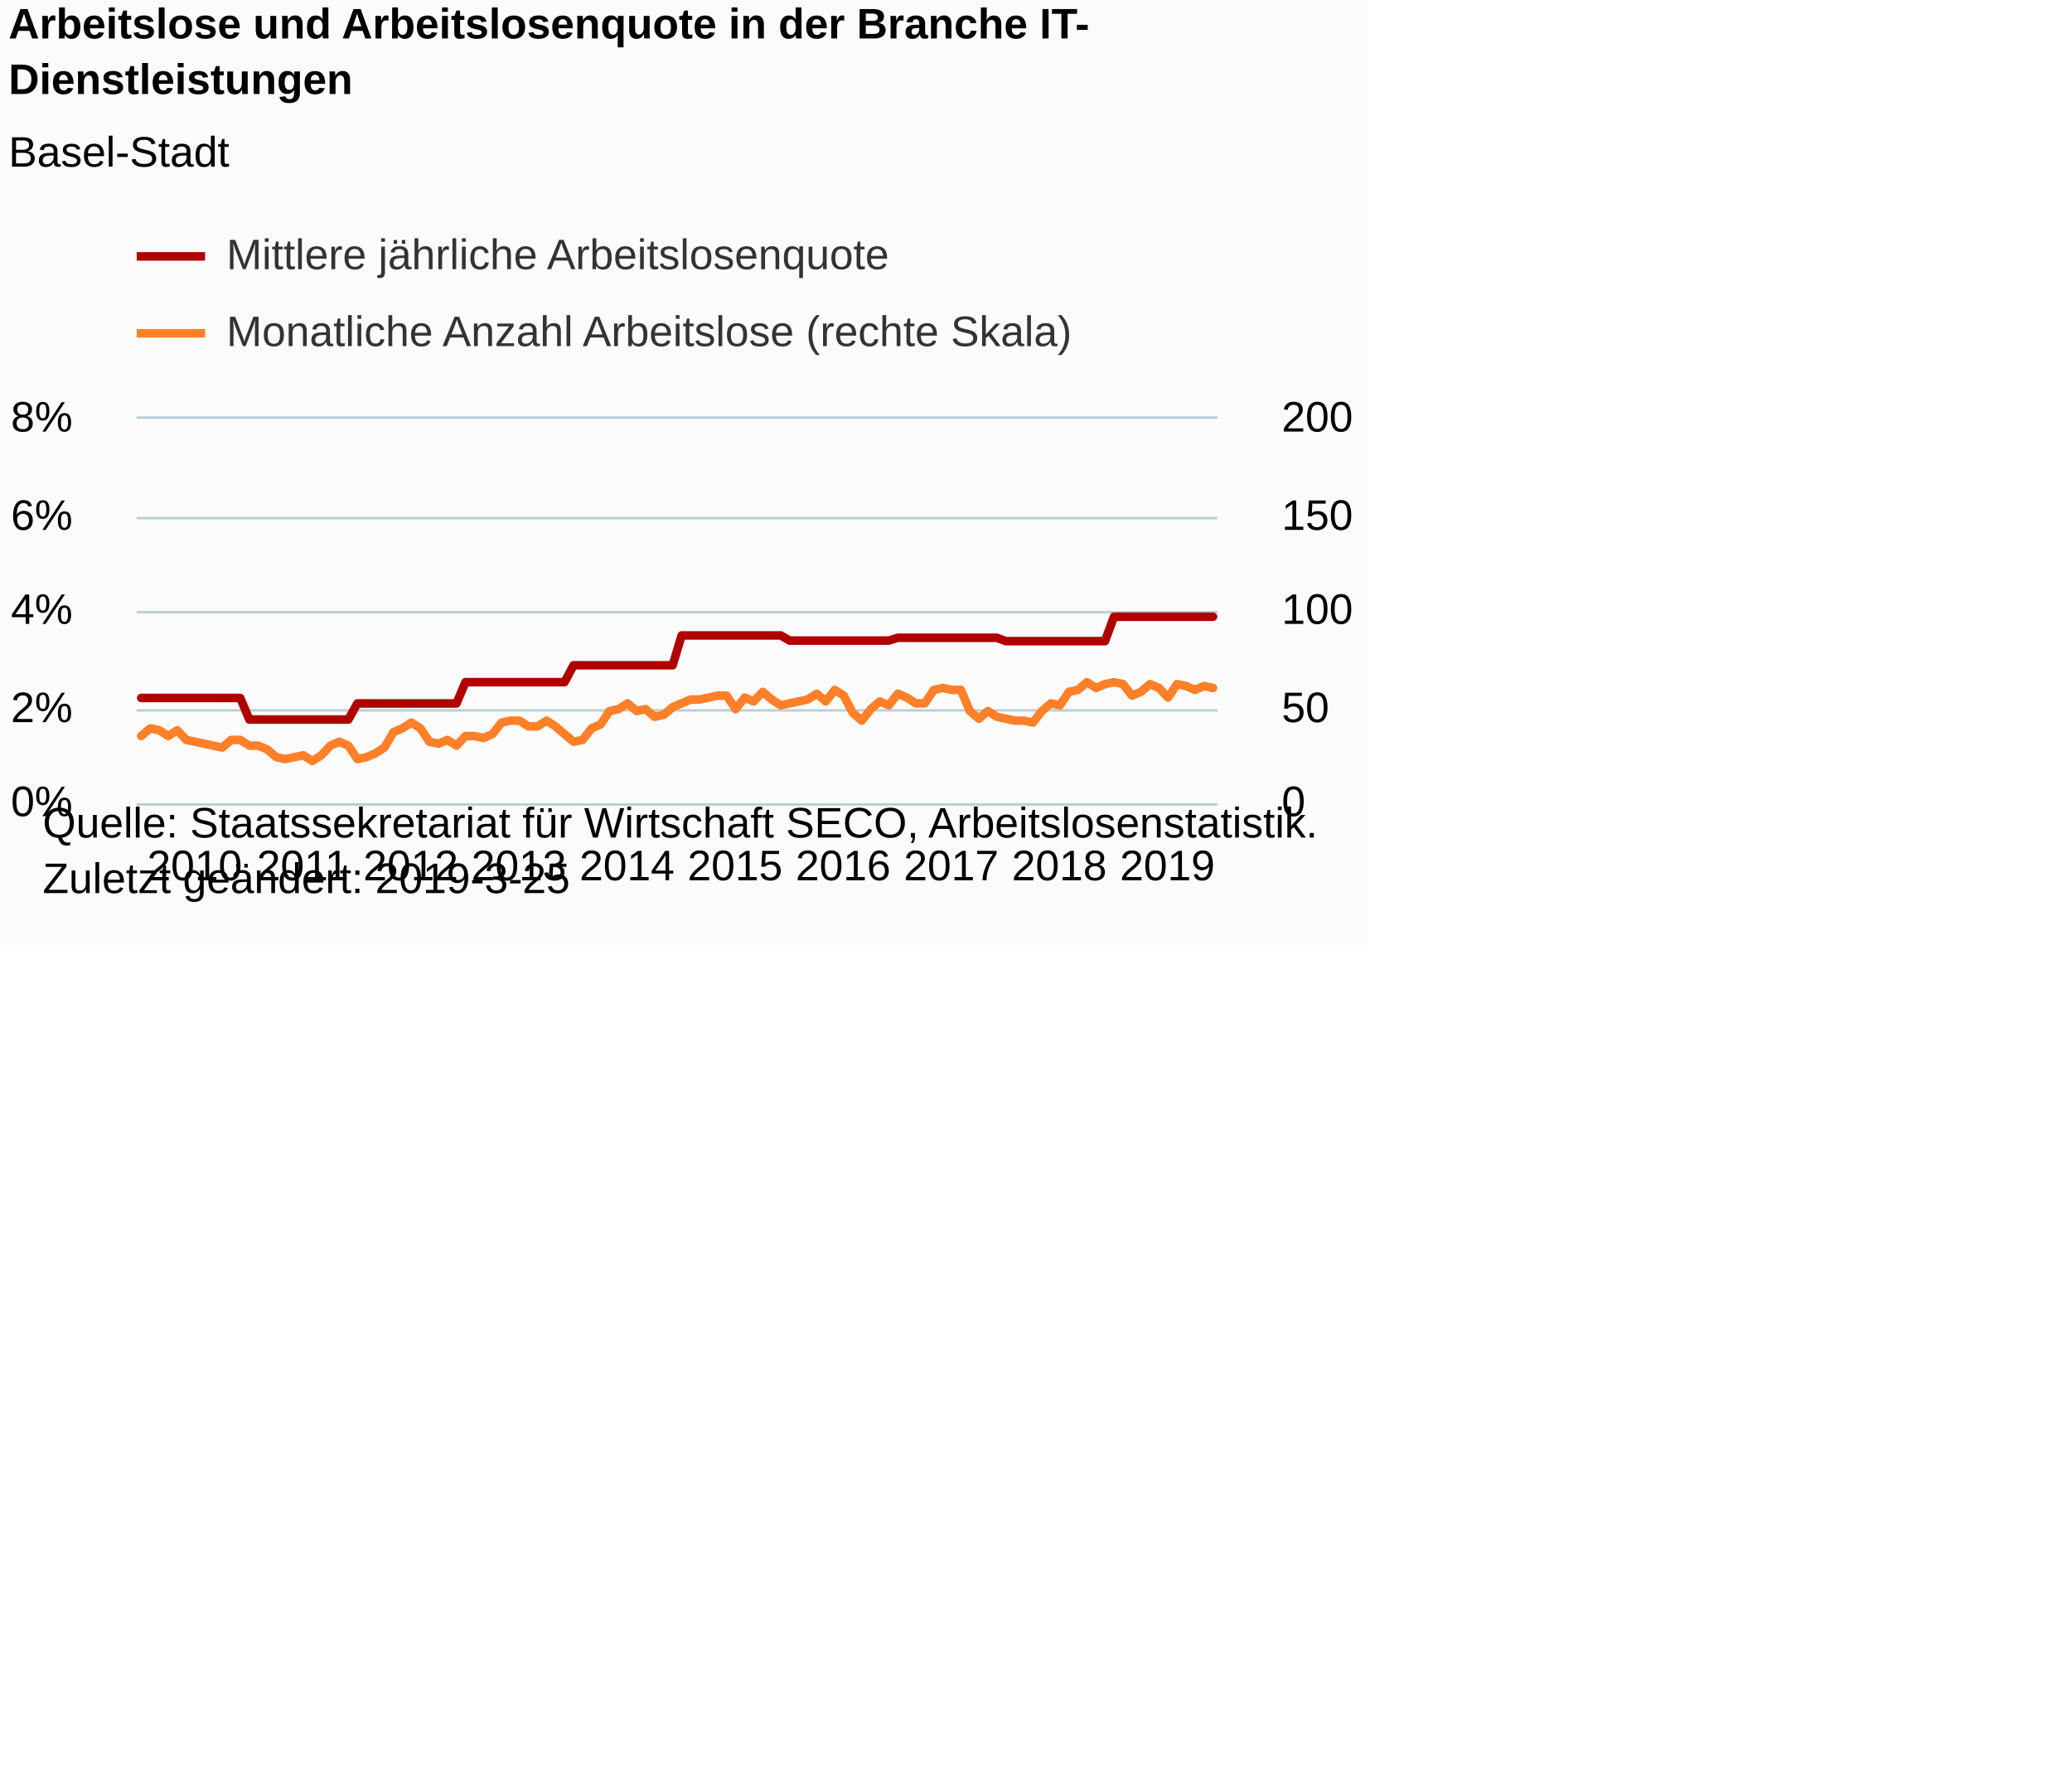
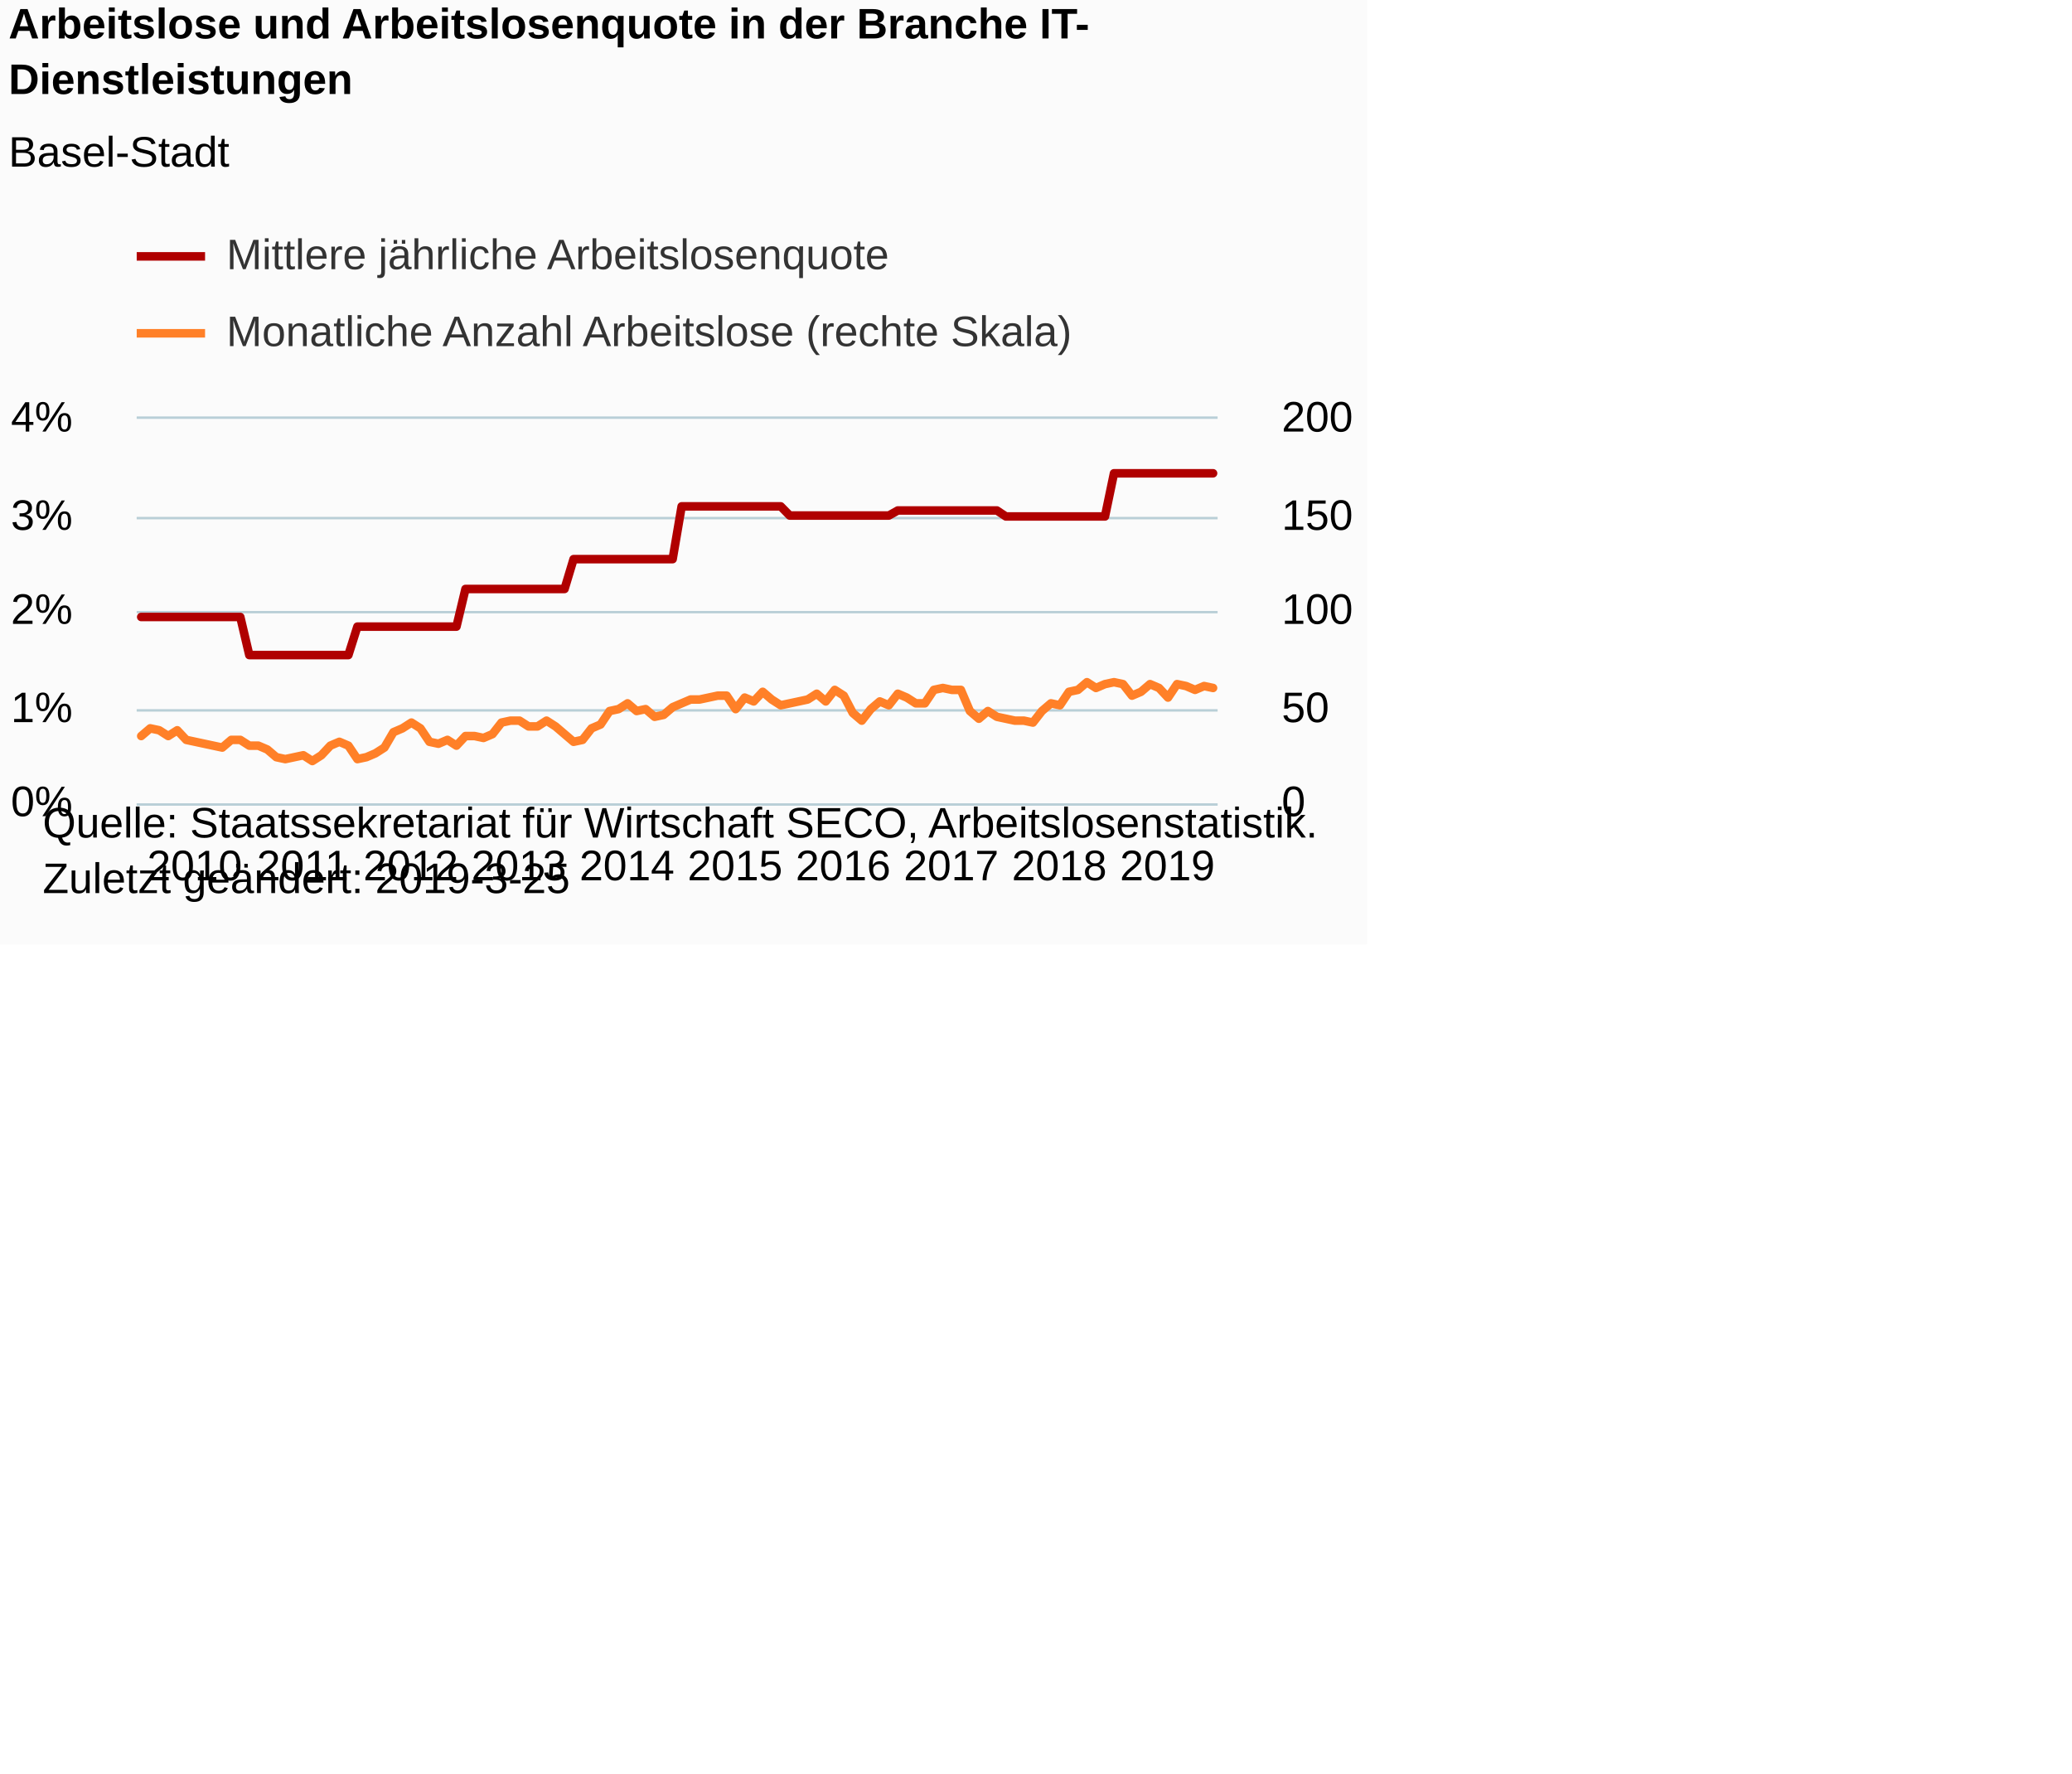
<svg xmlns="http://www.w3.org/2000/svg" version="1.1" class="highcharts-root" style="font-family:Arial;font-size:12px;" viewBox="0 0 485 415">
  <defs>
-     <clipPath id="highcharts-0brqrvx-8">
+     <clipPath id="highcharts-l5yyr99-8">
      <rect x="0" y="0" width="253" height="90" fill="none" />
    </clipPath>
-     <clipPath id="highcharts-0brqrvx-9">
+     <clipPath id="highcharts-l5yyr99-9">
      <rect x="0" y="0" width="253" height="90" fill="none" />
    </clipPath>
-     <clipPath id="highcharts-0brqrvx-10">
+     <clipPath id="highcharts-l5yyr99-10">
      <rect x="0" y="0" width="253" height="90" fill="none" />
    </clipPath>
  </defs>
  <rect fill="#fbfbfb" class="highcharts-background" x="0" y="0" width="320" height="221" rx="0" ry="0" />
  <rect fill="none" class="highcharts-plot-background" x="32" y="98" width="253" height="90" />
  <g class="highcharts-pane-group" data-z-index="0" />
  <g class="highcharts-grid highcharts-xaxis-grid " data-z-index="1">
    <path fill="none" data-z-index="1" class="highcharts-grid-line" d="M 32.5 98 L 32.5 188" opacity="1" />
    <path fill="none" data-z-index="1" class="highcharts-grid-line" d="M 57.5 98 L 57.5 188" opacity="1" />
    <path fill="none" data-z-index="1" class="highcharts-grid-line" d="M 83.5 98 L 83.5 188" opacity="1" />
    <path fill="none" data-z-index="1" class="highcharts-grid-line" d="M 108.5 98 L 108.5 188" opacity="1" />
    <path fill="none" data-z-index="1" class="highcharts-grid-line" d="M 133.5 98 L 133.5 188" opacity="1" />
    <path fill="none" data-z-index="1" class="highcharts-grid-line" d="M 159.5 98 L 159.5 188" opacity="1" />
    <path fill="none" data-z-index="1" class="highcharts-grid-line" d="M 184.5 98 L 184.5 188" opacity="1" />
    <path fill="none" data-z-index="1" class="highcharts-grid-line" d="M 209.5 98 L 209.5 188" opacity="1" />
    <path fill="none" data-z-index="1" class="highcharts-grid-line" d="M 234.5 98 L 234.5 188" opacity="1" />
    <path fill="none" data-z-index="1" class="highcharts-grid-line" d="M 260.5 98 L 260.5 188" opacity="1" />
  </g>
  <rect fill="none" class="highcharts-plot-border" data-z-index="1" x="32" y="98" width="253" height="90" />
  <g class="highcharts-grid highcharts-yaxis-grid " data-z-index="1">
    <path fill="none" stroke="#B9CFD7" stroke-width="0.5" data-z-index="1" class="highcharts-grid-line" d="M 32 188.25 L 285 188.25" opacity="1" />
    <path fill="none" stroke="#B9CFD7" stroke-width="0.5" data-z-index="1" class="highcharts-grid-line" d="M 32 166.25 L 285 166.25" opacity="1" />
    <path fill="none" stroke="#B9CFD7" stroke-width="0.5" data-z-index="1" class="highcharts-grid-line" d="M 32 143.25 L 285 143.25" opacity="1" />
    <path fill="none" stroke="#B9CFD7" stroke-width="0.5" data-z-index="1" class="highcharts-grid-line" d="M 32 121.25 L 285 121.25" opacity="1" />
    <path fill="none" stroke="#B9CFD7" stroke-width="0.5" data-z-index="1" class="highcharts-grid-line" d="M 32 97.75 L 285 97.75" opacity="1" />
  </g>
  <g class="highcharts-grid highcharts-yaxis-grid " data-z-index="1">
    <path fill="none" stroke="#B9CFD7" stroke-width="0.5" data-z-index="1" class="highcharts-grid-line" d="M 32 188.25 L 285 188.25" opacity="1" />
    <path fill="none" stroke="#B9CFD7" stroke-width="0.5" data-z-index="1" class="highcharts-grid-line" d="M 32 166.25 L 285 166.25" opacity="1" />
    <path fill="none" stroke="#B9CFD7" stroke-width="0.5" data-z-index="1" class="highcharts-grid-line" d="M 32 143.25 L 285 143.25" opacity="1" />
    <path fill="none" stroke="#B9CFD7" stroke-width="0.5" data-z-index="1" class="highcharts-grid-line" d="M 32 121.25 L 285 121.25" opacity="1" />
    <path fill="none" stroke="#B9CFD7" stroke-width="0.5" data-z-index="1" class="highcharts-grid-line" d="M 32 97.75 L 285 97.75" opacity="1" />
  </g>
  <g class="highcharts-axis highcharts-xaxis " data-z-index="2">
    <path fill="none" class="highcharts-axis-line" stroke="#B9CFD7" stroke-width="0.5" data-z-index="7" d="M 32 188.25 L 285 188.25" />
  </g>
  <g class="highcharts-axis highcharts-yaxis " data-z-index="2">
    <path fill="none" class="highcharts-axis-line" data-z-index="7" d="M 32 98 L 32 188" />
  </g>
  <g class="highcharts-axis highcharts-yaxis " data-z-index="2">
    <path fill="none" class="highcharts-axis-line" data-z-index="7" d="M 285 98 L 285 188" />
  </g>
  <g class="highcharts-series-group" data-z-index="3">
-     <g data-z-index="0.1" class="highcharts-series highcharts-series-0 highcharts-line-series " transform="translate(32,98) scale(1 1)" clip-path="url(#highcharts-0brqrvx-9)">
-       <path fill="none" d="M 1.054 65.343 L 3.163 65.343 L 5.271 65.343 L 7.379 65.343 L 9.488 65.343 L 11.596 65.343 L 13.704 65.343 L 15.812 65.343 L 17.921 65.343 L 20.029 65.343 L 22.137 65.343 L 24.246 65.343 L 26.354 70.383 L 28.462 70.383 L 30.571 70.383 L 32.679 70.383 L 34.788 70.383 L 36.896 70.383 L 39.004 70.383 L 41.112 70.383 L 43.221 70.383 L 45.329 70.383 L 47.438 70.383 L 49.546 70.383 L 51.654 66.618 L 53.763 66.618 L 55.871 66.618 L 57.979 66.618 L 60.087 66.618 L 62.196 66.618 L 64.304 66.618 L 66.412 66.618 L 68.521 66.618 L 70.629 66.618 L 72.737 66.618 L 74.846 66.618 L 76.954 61.639 L 79.062 61.639 L 81.171 61.639 L 83.279 61.639 L 85.388 61.639 L 87.496 61.639 L 89.604 61.639 L 91.713 61.639 L 93.821 61.639 L 95.929 61.639 L 98.037 61.639 L 100.146 61.639 L 102.254 57.691 L 104.362 57.691 L 106.471 57.691 L 108.579 57.691 L 110.688 57.691 L 112.796 57.691 L 114.904 57.691 L 117.013 57.691 L 119.121 57.691 L 121.229 57.691 L 123.338 57.691 L 125.446 57.691 L 127.554 50.707 L 129.662 50.707 L 131.771 50.707 L 133.879 50.707 L 135.988 50.707 L 138.096 50.707 L 140.204 50.707 L 142.312 50.707 L 144.421 50.707 L 146.529 50.707 L 148.637 50.707 L 150.746 50.707 L 152.854 51.921 L 154.963 51.921 L 157.071 51.921 L 159.179 51.921 L 161.287 51.921 L 163.396 51.921 L 165.504 51.921 L 167.613 51.921 L 169.721 51.921 L 171.829 51.921 L 173.938 51.921 L 176.046 51.921 L 178.154 51.254 L 180.262 51.254 L 182.371 51.254 L 184.479 51.254 L 186.588 51.254 L 188.696 51.254 L 190.804 51.254 L 192.912 51.254 L 195.021 51.254 L 197.129 51.254 L 199.238 51.254 L 201.346 51.254 L 203.454 52.043 L 205.562 52.043 L 207.671 52.043 L 209.779 52.043 L 211.887 52.043 L 213.996 52.043 L 216.104 52.043 L 218.213 52.043 L 220.321 52.043 L 222.429 52.043 L 224.537 52.043 L 226.646 52.043 L 228.754 46.334 L 230.863 46.334 L 232.971 46.334 L 235.079 46.334 L 237.188 46.334 L 239.296 46.334 L 241.404 46.334 L 243.512 46.334 L 245.621 46.334 L 247.729 46.334 L 249.838 46.334 L 251.946 46.334" class="highcharts-graph" data-z-index="1" stroke="#B00000" stroke-width="2" stroke-linejoin="round" stroke-linecap="round" />
+     <g data-z-index="0.1" class="highcharts-series highcharts-series-0 highcharts-line-series " transform="translate(32,98) scale(1 1)" clip-path="url(#highcharts-l5yyr99-9)">
+       <path fill="none" d="M 1.054 46.388 L 3.163 46.388 L 5.271 46.388 L 7.379 46.388 L 9.488 46.388 L 11.596 46.388 L 13.704 46.388 L 15.812 46.388 L 17.921 46.388 L 20.029 46.388 L 22.137 46.388 L 24.246 46.388 L 26.354 55.303 L 28.462 55.303 L 30.571 55.303 L 32.679 55.303 L 34.788 55.303 L 36.896 55.303 L 39.004 55.303 L 41.112 55.303 L 43.221 55.303 L 45.329 55.303 L 47.438 55.303 L 49.546 55.303 L 51.654 48.643 L 53.763 48.643 L 55.871 48.643 L 57.979 48.643 L 60.087 48.643 L 62.196 48.643 L 64.304 48.643 L 66.412 48.643 L 68.521 48.643 L 70.629 48.643 L 72.737 48.643 L 74.846 48.643 L 76.954 39.834 L 79.062 39.834 L 81.171 39.834 L 83.279 39.834 L 85.388 39.834 L 87.496 39.834 L 89.604 39.834 L 91.713 39.834 L 93.821 39.834 L 95.929 39.834 L 98.037 39.834 L 100.146 39.834 L 102.254 32.852 L 104.362 32.852 L 106.471 32.852 L 108.579 32.852 L 110.688 32.852 L 112.796 32.852 L 114.904 32.852 L 117.013 32.852 L 119.121 32.852 L 121.229 32.852 L 123.338 32.852 L 125.446 32.852 L 127.554 20.5 L 129.662 20.5 L 131.771 20.5 L 133.879 20.5 L 135.988 20.5 L 138.096 20.5 L 140.204 20.5 L 142.312 20.5 L 144.421 20.5 L 146.529 20.5 L 148.637 20.5 L 150.746 20.5 L 152.854 22.648 L 154.963 22.648 L 157.071 22.648 L 159.179 22.648 L 161.287 22.648 L 163.396 22.648 L 165.504 22.648 L 167.613 22.648 L 169.721 22.648 L 171.829 22.648 L 173.938 22.648 L 176.046 22.648 L 178.154 21.465 L 180.262 21.465 L 182.371 21.465 L 184.479 21.465 L 186.588 21.465 L 188.696 21.465 L 190.804 21.465 L 192.912 21.465 L 195.021 21.465 L 197.129 21.465 L 199.238 21.465 L 201.346 21.465 L 203.454 22.862 L 205.562 22.862 L 207.671 22.862 L 209.779 22.862 L 211.887 22.862 L 213.996 22.862 L 216.104 22.862 L 218.213 22.862 L 220.321 22.862 L 222.429 22.862 L 224.537 22.862 L 226.646 22.862 L 228.754 12.764 L 230.863 12.764 L 232.971 12.764 L 235.079 12.764 L 237.188 12.764 L 239.296 12.764 L 241.404 12.764 L 243.512 12.764 L 245.621 12.764 L 247.729 12.764 L 249.838 12.764 L 251.946 12.764" class="highcharts-graph" data-z-index="1" stroke="#B00000" stroke-width="2" stroke-linejoin="round" stroke-linecap="round" />
    </g>
    <g data-z-index="0.1" class="highcharts-markers highcharts-series-0 highcharts-line-series " transform="translate(32,98) scale(1 1)" clip-path="none" />
-     <g data-z-index="0.1" class="highcharts-series highcharts-series-1 highcharts-line-series " transform="translate(32,98) scale(1 1)" clip-path="url(#highcharts-0brqrvx-10)">
+     <g data-z-index="0.1" class="highcharts-series highcharts-series-1 highcharts-line-series " transform="translate(32,98) scale(1 1)" clip-path="url(#highcharts-l5yyr99-10)">
      <path fill="none" d="M 1.054 74.25 L 3.163 72.45 L 5.271 72.9 L 7.379 74.25 L 9.488 72.9 L 11.596 75.15 L 13.704 75.6 L 15.812 76.05 L 17.921 76.5 L 20.029 76.95 L 22.137 75.15 L 24.246 75.15 L 26.354 76.5 L 28.462 76.5 L 30.571 77.4 L 32.679 79.2 L 34.788 79.65 L 36.896 79.2 L 39.004 78.75 L 41.112 80.1 L 43.221 78.75 L 45.329 76.5 L 47.438 75.6 L 49.546 76.5 L 51.654 79.65 L 53.763 79.2 L 55.871 78.3 L 57.979 76.95 L 60.087 73.35 L 62.196 72.45 L 64.304 71.1 L 66.412 72.45 L 68.521 75.6 L 70.629 76.05 L 72.737 75.15 L 74.846 76.5 L 76.954 74.25 L 79.062 74.25 L 81.171 74.7 L 83.279 73.8 L 85.388 71.1 L 87.496 70.65 L 89.604 70.65 L 91.713 72 L 93.821 72 L 95.929 70.65 L 98.037 72 L 100.146 73.8 L 102.254 75.6 L 104.362 75.15 L 106.471 72.45 L 108.579 71.55 L 110.688 68.4 L 112.796 67.95 L 114.904 66.6 L 117.013 68.4 L 119.121 67.95 L 121.229 69.75 L 123.338 69.3 L 125.446 67.5 L 127.554 66.6 L 129.662 65.7 L 131.771 65.7 L 133.879 65.25 L 135.988 64.8 L 138.096 64.8 L 140.204 67.95 L 142.312 65.25 L 144.421 66.15 L 146.529 63.9 L 148.637 65.7 L 150.746 67.05 L 152.854 66.6 L 154.963 66.15 L 157.071 65.7 L 159.179 64.35 L 161.287 66.15 L 163.396 63.45 L 165.504 64.8 L 167.613 68.85 L 169.721 70.65 L 171.829 67.95 L 173.938 66.15 L 176.046 67.05 L 178.154 64.35 L 180.262 65.25 L 182.371 66.6 L 184.479 66.6 L 186.588 63.45 L 188.696 63 L 190.804 63.45 L 192.912 63.45 L 195.021 68.4 L 197.129 70.2 L 199.238 68.4 L 201.346 69.75 L 203.454 70.2 L 205.562 70.65 L 207.671 70.65 L 209.779 71.1 L 211.887 68.4 L 213.996 66.6 L 216.104 67.05 L 218.213 63.9 L 220.321 63.45 L 222.429 61.65 L 224.537 63 L 226.646 62.1 L 228.754 61.65 L 230.863 62.1 L 232.971 64.8 L 235.079 63.9 L 237.188 62.1 L 239.296 63 L 241.404 65.25 L 243.512 62.1 L 245.621 62.55 L 247.729 63.45 L 249.838 62.55 L 251.946 63" class="highcharts-graph" data-z-index="1" stroke="#FF8028" stroke-width="2" stroke-linejoin="round" stroke-linecap="round" />
    </g>
    <g data-z-index="0.1" class="highcharts-markers highcharts-series-1 highcharts-line-series " transform="translate(32,98) scale(1 1)" clip-path="none" />
  </g>
  <text x="2" text-anchor="start" class="highcharts-title" data-z-index="4" style="color:#000000;font-size:10px;font-weight:bold;fill:#000000;" y="9">
    <tspan>Arbeitslose und Arbeitslosenquote in der Branche IT-</tspan>
    <tspan dy="13" x="2">Dienstleistungen</tspan>
  </text>
  <text x="2" text-anchor="start" class="highcharts-subtitle" data-z-index="4" style="color:#000000;font-size:10px;font-weight:normal;font-family:Arial;fill:#000000;" y="39">
    <tspan>Basel-Stadt</tspan>
  </text>
  <g class="highcharts-legend" data-z-index="7" transform="translate(32,55)">
    <rect fill="none" class="highcharts-legend-box" rx="0" ry="0" x="0" y="0" width="231" height="31" visibility="visible" />
    <g data-z-index="1">
      <g>
        <g class="highcharts-legend-item highcharts-line-series highcharts-color-undefined highcharts-series-0" data-z-index="1" transform="translate(0,-5)">
          <path fill="none" d="M 0 10 L 16 10" class="highcharts-graph" stroke="#B00000" stroke-width="2" />
          <text x="21" style="color:#333333;font-size:10px;font-weight:normal;cursor:pointer;fill:#333333;" text-anchor="start" data-z-index="2" y="13">
            <tspan>Mittlere jährliche Arbeitslosenquote</tspan>
          </text>
        </g>
        <g class="highcharts-legend-item highcharts-line-series highcharts-color-undefined highcharts-series-1" data-z-index="1" transform="translate(0,13)">
          <path fill="none" d="M 0 10 L 16 10" class="highcharts-graph" stroke="#FF8028" stroke-width="2" />
          <text x="21" y="13" style="color:#333333;font-size:10px;font-weight:normal;cursor:pointer;fill:#333333;" text-anchor="start" data-z-index="2">
            <tspan>Monatliche Anzahl Arbeitslose (rechte Skala)</tspan>
          </text>
        </g>
      </g>
    </g>
  </g>
  <g class="highcharts-axis-labels highcharts-xaxis-labels " data-z-index="7">
    <text x="45.554" style="color:#000000;cursor:default;font-size:10px;white-space:nowrap;fill:#000000;" text-anchor="middle" transform="translate(0,0)" y="206" opacity="1">2010</text>
    <text x="70.854" style="color:#000000;cursor:default;font-size:10px;white-space:nowrap;fill:#000000;" text-anchor="middle" transform="translate(0,0)" y="206" opacity="1">2011</text>
    <text x="96.154" style="color:#000000;cursor:default;font-size:10px;white-space:nowrap;fill:#000000;" text-anchor="middle" transform="translate(0,0)" y="206" opacity="1">2012</text>
    <text x="121.454" style="color:#000000;cursor:default;font-size:10px;white-space:nowrap;fill:#000000;" text-anchor="middle" transform="translate(0,0)" y="206" opacity="1">2013</text>
    <text x="146.754" style="color:#000000;cursor:default;font-size:10px;white-space:nowrap;fill:#000000;" text-anchor="middle" transform="translate(0,0)" y="206" opacity="1">2014</text>
    <text x="172.054" style="color:#000000;cursor:default;font-size:10px;white-space:nowrap;fill:#000000;" text-anchor="middle" transform="translate(0,0)" y="206" opacity="1">2015</text>
    <text x="197.354" style="color:#000000;cursor:default;font-size:10px;white-space:nowrap;fill:#000000;" text-anchor="middle" transform="translate(0,0)" y="206" opacity="1">2016</text>
    <text x="222.654" style="color:#000000;cursor:default;font-size:10px;white-space:nowrap;fill:#000000;" text-anchor="middle" transform="translate(0,0)" y="206" opacity="1">2017</text>
    <text x="247.954" style="color:#000000;cursor:default;font-size:10px;white-space:nowrap;fill:#000000;" text-anchor="middle" transform="translate(0,0)" y="206" opacity="1">2018</text>
    <text x="273.254" style="color:#000000;cursor:default;font-size:10px;white-space:nowrap;fill:#000000;" text-anchor="middle" transform="translate(0,0)" y="206" opacity="1">2019</text>
  </g>
  <g class="highcharts-axis-labels highcharts-yaxis-labels " data-z-index="7">
    <text x="17" style="color:#000000;cursor:default;font-size:10px;fill:#000000;" text-anchor="end" transform="translate(0,0)" y="191" opacity="1">0%</text>
-     <text x="17" style="color:#000000;cursor:default;font-size:10px;fill:#000000;" text-anchor="end" transform="translate(0,0)" y="169" opacity="1">2%</text>
-     <text x="17" style="color:#000000;cursor:default;font-size:10px;fill:#000000;" text-anchor="end" transform="translate(0,0)" y="146" opacity="1">4%</text>
-     <text x="17" style="color:#000000;cursor:default;font-size:10px;fill:#000000;" text-anchor="end" transform="translate(0,0)" y="124" opacity="1">6%</text>
-     <text x="17" style="color:#000000;cursor:default;font-size:10px;fill:#000000;" text-anchor="end" transform="translate(0,0)" y="101" opacity="1">8%</text>
+     <text x="17" style="color:#000000;cursor:default;font-size:10px;fill:#000000;" text-anchor="end" transform="translate(0,0)" y="169" opacity="1">1%</text>
+     <text x="17" style="color:#000000;cursor:default;font-size:10px;fill:#000000;" text-anchor="end" transform="translate(0,0)" y="146" opacity="1">2%</text>
+     <text x="17" style="color:#000000;cursor:default;font-size:10px;fill:#000000;" text-anchor="end" transform="translate(0,0)" y="124" opacity="1">3%</text>
+     <text x="17" style="color:#000000;cursor:default;font-size:10px;fill:#000000;" text-anchor="end" transform="translate(0,0)" y="101" opacity="1">4%</text>
  </g>
  <g class="highcharts-axis-labels highcharts-yaxis-labels " data-z-index="7">
    <text x="300" style="color:#000000;cursor:default;font-size:10px;fill:#000000;" text-anchor="start" transform="translate(0,0)" y="191" opacity="1">0</text>
    <text x="300" style="color:#000000;cursor:default;font-size:10px;fill:#000000;" text-anchor="start" transform="translate(0,0)" y="169" opacity="1">50</text>
    <text x="300" style="color:#000000;cursor:default;font-size:10px;fill:#000000;" text-anchor="start" transform="translate(0,0)" y="146" opacity="1">100</text>
    <text x="300" style="color:#000000;cursor:default;font-size:10px;fill:#000000;" text-anchor="start" transform="translate(0,0)" y="124" opacity="1">150</text>
    <text x="300" style="color:#000000;cursor:default;font-size:10px;fill:#000000;" text-anchor="start" transform="translate(0,0)" y="101" opacity="1">200</text>
  </g>
  <text x="10" class="highcharts-credits" text-anchor="start" data-z-index="8" style="cursor:default;color:#000000;font-size:10px;fill:#000000;" y="196">
    <tspan>Quelle: Staatssekretariat für Wirtschaft SECO, Arbeitslosenstatistik.</tspan>
    <tspan x="10" dy="13">Zuletzt geändert: 2019-3-25</tspan>
  </text>
</svg>
